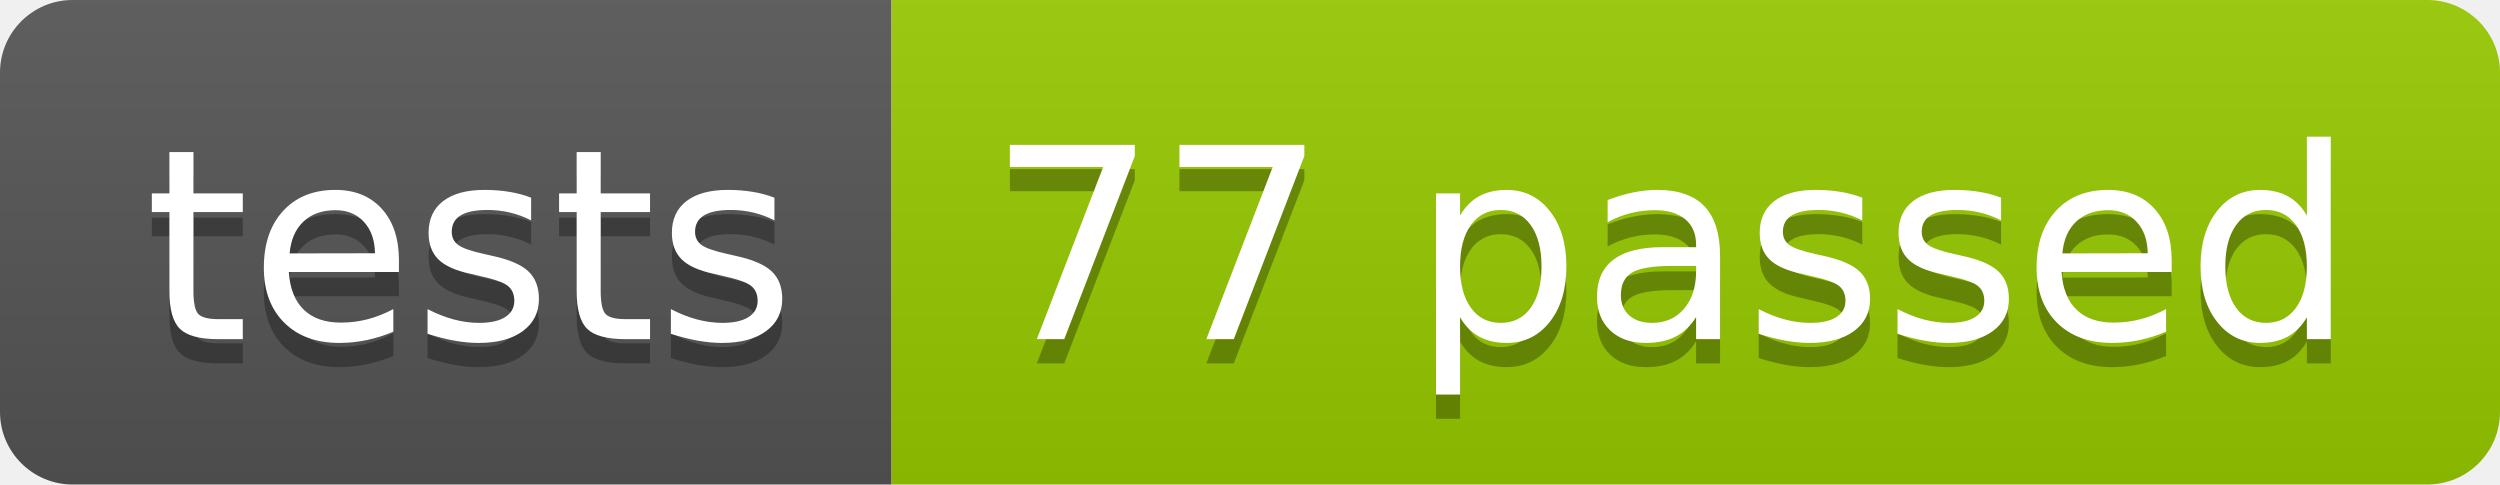
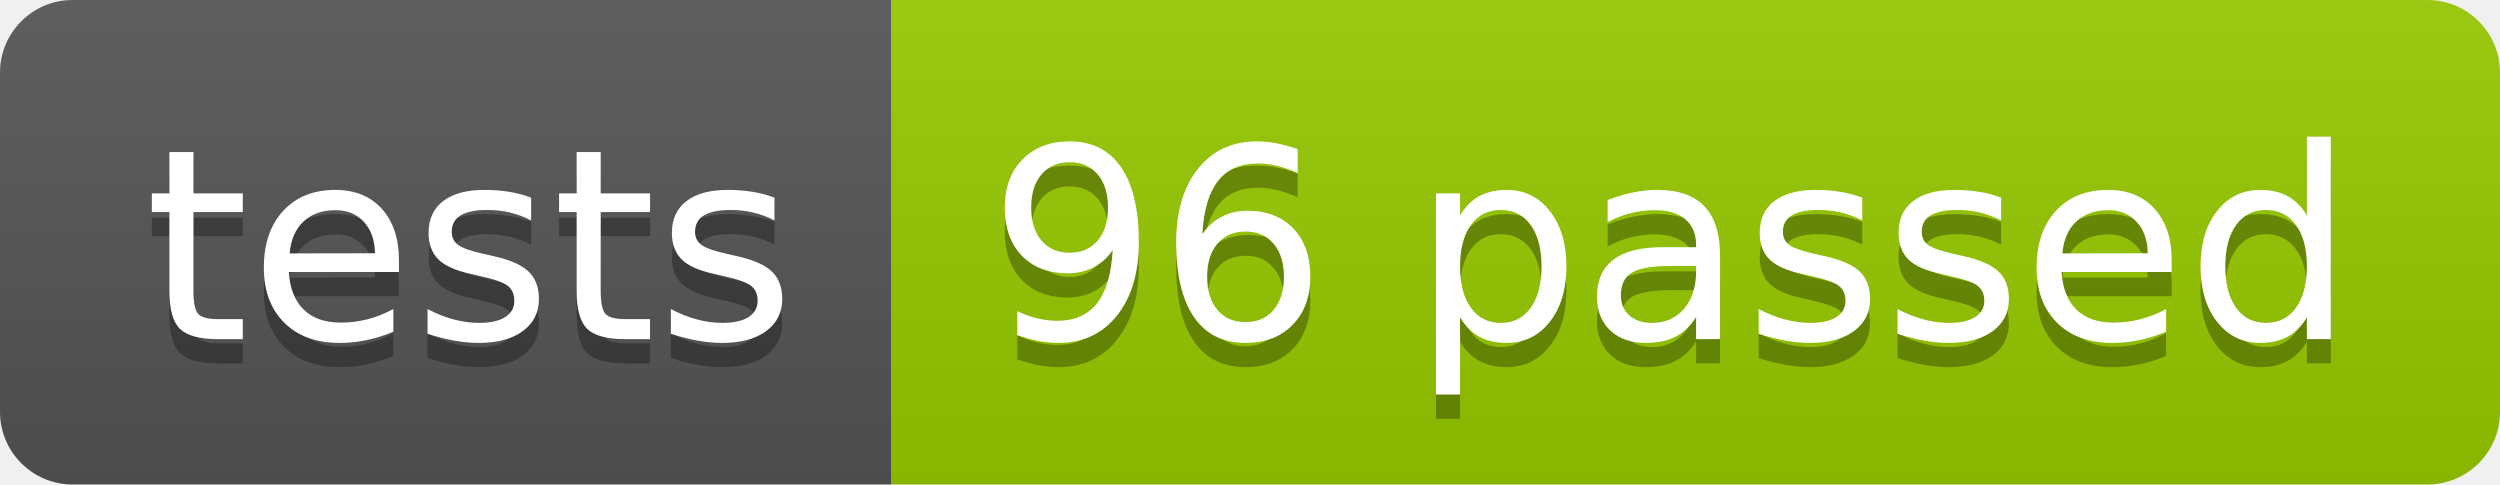
<svg xmlns="http://www.w3.org/2000/svg" width="103.2" height="20">
  <linearGradient id="smooth" x2="0" y2="100%">
    <stop offset="0" stop-color="#bbb" stop-opacity=".1" />
    <stop offset="1" stop-opacity=".1" />
  </linearGradient>
  <clipPath id="round">
    <rect width="103.2" height="20" rx="3" fill="#fff" />
  </clipPath>
  <g clip-path="url(#round)">
    <rect width="36.8" height="20" fill="#555" />
    <rect x="36.8" width="66.4" height="20" fill="#97CA00" />
    <rect width="103.2" height="20" fill="url(#smooth)" />
  </g>
  <g fill="#fff" text-anchor="middle" font-family="DejaVu Sans,Verdana,Geneva,sans-serif" font-size="110">
    <text x="194.0" y="150" fill="#010101" fill-opacity=".3" transform="scale(0.1)" textLength="268.0" lengthAdjust="spacing">tests</text>
    <text x="194.0" y="140" transform="scale(0.1)" textLength="268.0" lengthAdjust="spacing">tests</text>
-     <text x="690.0" y="150" fill="#010101" fill-opacity=".3" transform="scale(0.1)" textLength="564.0" lengthAdjust="spacing">77 passed</text>
-     <text x="690.0" y="140" transform="scale(0.1)" textLength="564.0" lengthAdjust="spacing">77 passed</text>
+     <text x="690.0" y="150" fill="#010101" fill-opacity=".3" transform="scale(0.1)" textLength="564.0" lengthAdjust="spacing">96 passed</text>
+     <text x="690.0" y="140" transform="scale(0.1)" textLength="564.0" lengthAdjust="spacing">96 passed</text>
  </g>
</svg>
